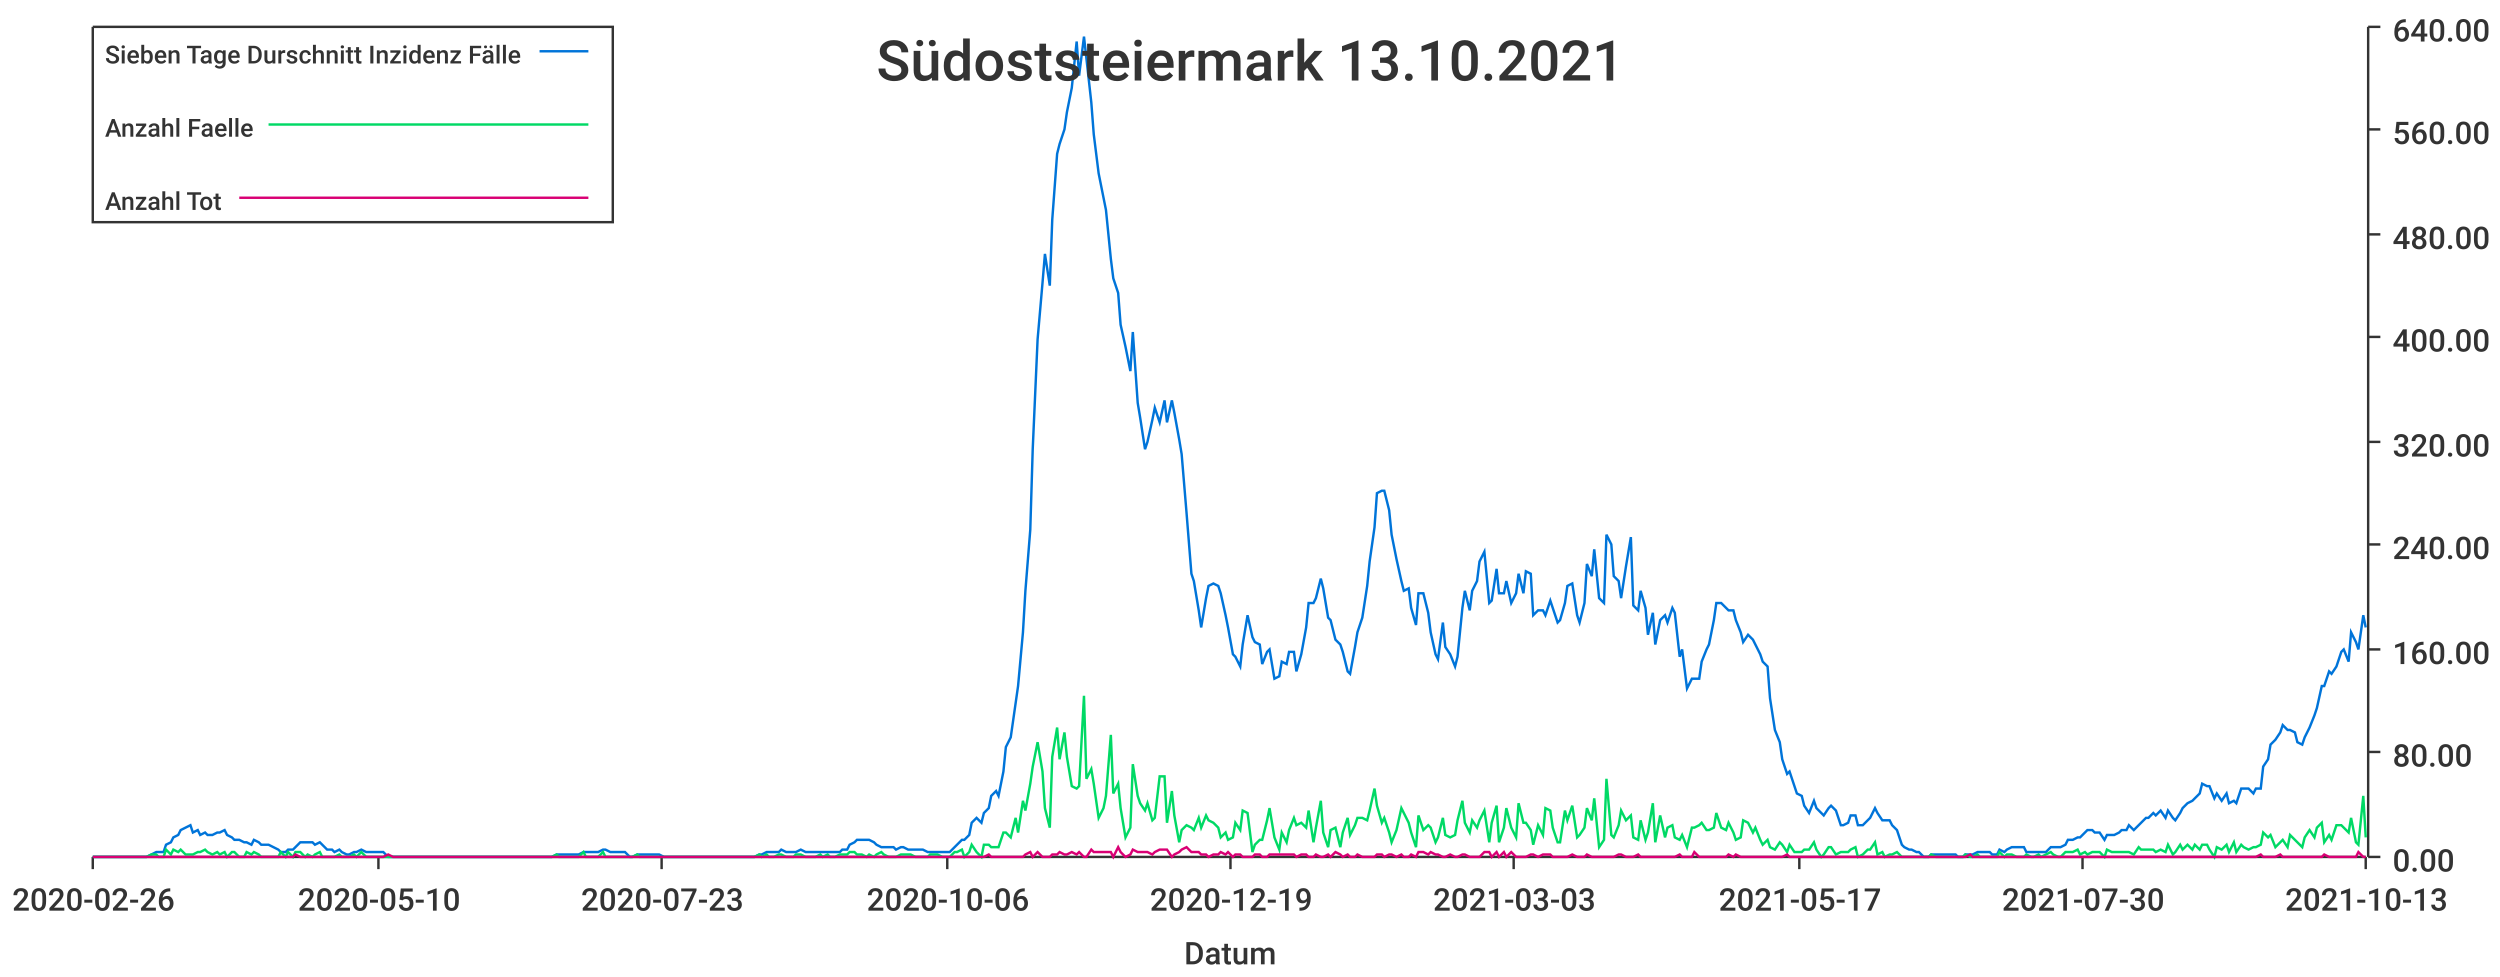
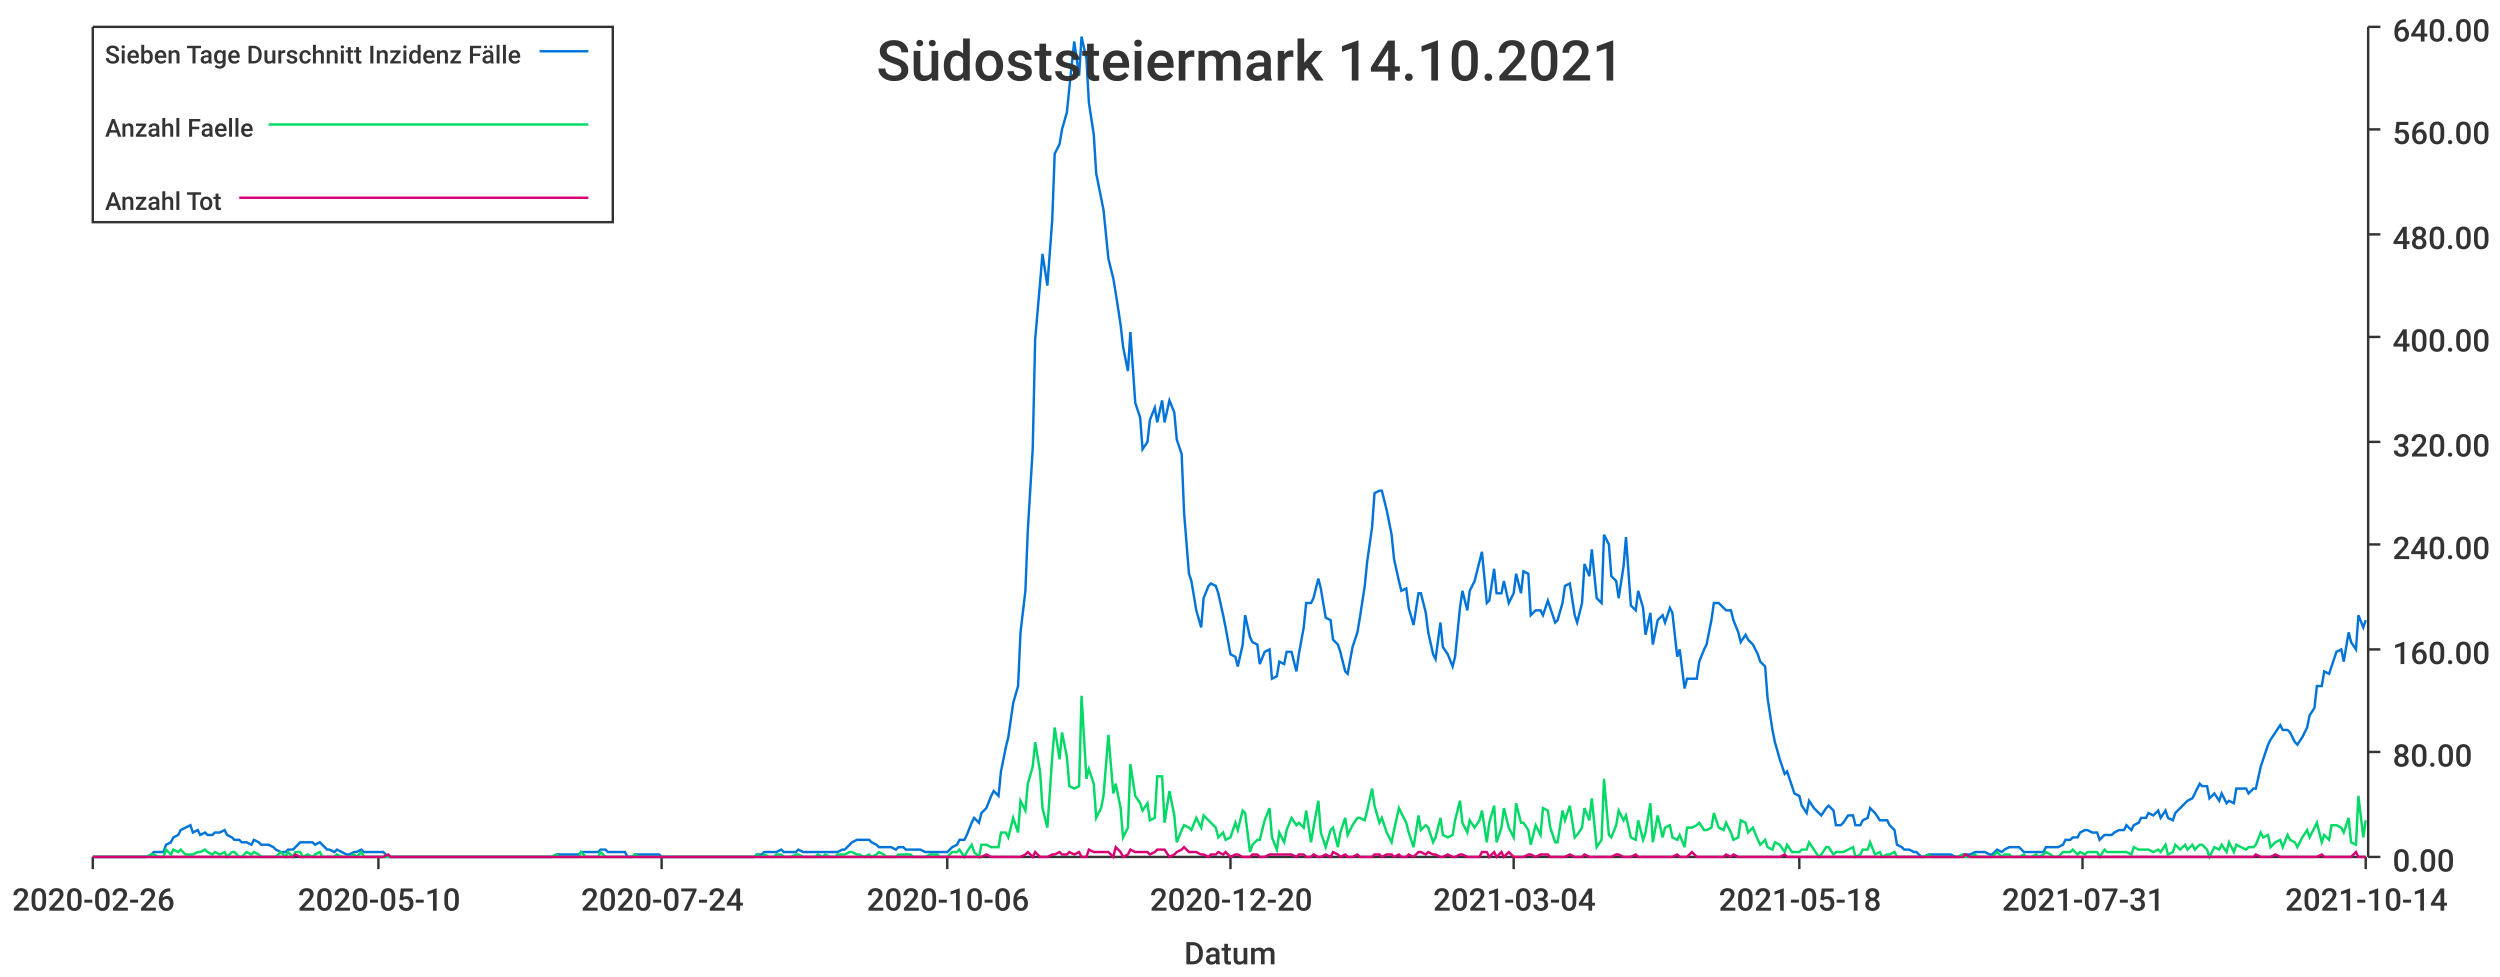
<svg xmlns="http://www.w3.org/2000/svg" width="1024" height="400">\n<path d="M 0 0 L 1024 0 L 1024 400 L 0 400 L 0 0" style="stroke-width:0;stroke:rgba(255,255,255,1.0);fill:rgba(255,255,255,1.0)" />
  <path d="M 38 11 L 969 11 L 969 351 L 38 351 L 38 11" style="stroke-width:0;stroke:rgba(255,255,255,1.0);fill:rgba(255,255,255,1.0)" />
  <path d="M 38 351 L 969 351" style="stroke-width:1;stroke:rgba(51,51,51,1.0);fill:none" />
  <path d="M 38 351 L 38 356" style="stroke-width:1;stroke:rgba(51,51,51,1.0);fill:none" />
  <text x="5" y="373" style="stroke-width:0;stroke:none;fill:rgba(51,51,51,1.0);font-size:12.8px;font-family:'Roboto Medium',sans-serif">2020-02-26</text>
  <path d="M 155 351 L 155 356" style="stroke-width:1;stroke:rgba(51,51,51,1.0);fill:none" />
  <text x="122" y="373" style="stroke-width:0;stroke:none;fill:rgba(51,51,51,1.0);font-size:12.8px;font-family:'Roboto Medium',sans-serif">2020-05-10</text>
  <path d="M 271 351 L 271 356" style="stroke-width:1;stroke:rgba(51,51,51,1.0);fill:none" />
-   <text x="238" y="373" style="stroke-width:0;stroke:none;fill:rgba(51,51,51,1.0);font-size:12.8px;font-family:'Roboto Medium',sans-serif">2020-07-23</text>
+   <text x="238" y="373" style="stroke-width:0;stroke:none;fill:rgba(51,51,51,1.0);font-size:12.8px;font-family:'Roboto Medium',sans-serif">2020-07-24</text>
  <path d="M 388 351 L 388 356" style="stroke-width:1;stroke:rgba(51,51,51,1.0);fill:none" />
  <text x="355" y="373" style="stroke-width:0;stroke:none;fill:rgba(51,51,51,1.0);font-size:12.8px;font-family:'Roboto Medium',sans-serif">2020-10-06</text>
  <path d="M 504 351 L 504 356" style="stroke-width:1;stroke:rgba(51,51,51,1.0);fill:none" />
-   <text x="471" y="373" style="stroke-width:0;stroke:none;fill:rgba(51,51,51,1.0);font-size:12.8px;font-family:'Roboto Medium',sans-serif">2020-12-19</text>
+   <text x="471" y="373" style="stroke-width:0;stroke:none;fill:rgba(51,51,51,1.0);font-size:12.8px;font-family:'Roboto Medium',sans-serif">2020-12-20</text>
  <path d="M 620 351 L 620 356" style="stroke-width:1;stroke:rgba(51,51,51,1.0);fill:none" />
-   <text x="587" y="373" style="stroke-width:0;stroke:none;fill:rgba(51,51,51,1.0);font-size:12.8px;font-family:'Roboto Medium',sans-serif">2021-03-03</text>
+   <text x="587" y="373" style="stroke-width:0;stroke:none;fill:rgba(51,51,51,1.0);font-size:12.8px;font-family:'Roboto Medium',sans-serif">2021-03-04</text>
  <path d="M 737 351 L 737 356" style="stroke-width:1;stroke:rgba(51,51,51,1.0);fill:none" />
-   <text x="704" y="373" style="stroke-width:0;stroke:none;fill:rgba(51,51,51,1.0);font-size:12.8px;font-family:'Roboto Medium',sans-serif">2021-05-17</text>
+   <text x="704" y="373" style="stroke-width:0;stroke:none;fill:rgba(51,51,51,1.0);font-size:12.8px;font-family:'Roboto Medium',sans-serif">2021-05-18</text>
  <path d="M 853 351 L 853 356" style="stroke-width:1;stroke:rgba(51,51,51,1.0);fill:none" />
-   <text x="820" y="373" style="stroke-width:0;stroke:none;fill:rgba(51,51,51,1.0);font-size:12.8px;font-family:'Roboto Medium',sans-serif">2021-07-30</text>
+   <text x="820" y="373" style="stroke-width:0;stroke:none;fill:rgba(51,51,51,1.0);font-size:12.8px;font-family:'Roboto Medium',sans-serif">2021-07-31</text>
  <path d="M 969 351 L 969 356" style="stroke-width:1;stroke:rgba(51,51,51,1.0);fill:none" />
-   <text x="936" y="373" style="stroke-width:0;stroke:none;fill:rgba(51,51,51,1.0);font-size:12.8px;font-family:'Roboto Medium',sans-serif">2021-10-13</text>
+   <text x="936" y="373" style="stroke-width:0;stroke:none;fill:rgba(51,51,51,1.0);font-size:12.8px;font-family:'Roboto Medium',sans-serif">2021-10-14</text>
  <text x="485" y="395" style="stroke-width:0;stroke:none;fill:rgba(51,51,51,1.0);font-size:12.8px;font-family:'Roboto Medium',sans-serif">Datum</text>
  <path d="M 970 351 L 970 11" style="stroke-width:1;stroke:rgba(51,51,51,1.0);fill:none" />
  <path d="M 970 351 L 975 351" style="stroke-width:1;stroke:rgba(51,51,51,1.0);fill:none" />
  <text x="980" y="357" style="stroke-width:0;stroke:none;fill:rgba(51,51,51,1.0);font-size:12.8px;font-family:'Roboto Medium',sans-serif">0.00</text>
  <path d="M 970 308 L 975 308" style="stroke-width:1;stroke:rgba(51,51,51,1.0);fill:none" />
  <text x="980" y="314" style="stroke-width:0;stroke:none;fill:rgba(51,51,51,1.0);font-size:12.8px;font-family:'Roboto Medium',sans-serif">80.00</text>
  <path d="M 970 266 L 975 266" style="stroke-width:1;stroke:rgba(51,51,51,1.0);fill:none" />
  <text x="980" y="272" style="stroke-width:0;stroke:none;fill:rgba(51,51,51,1.0);font-size:12.8px;font-family:'Roboto Medium',sans-serif">160.00</text>
  <path d="M 970 223 L 975 223" style="stroke-width:1;stroke:rgba(51,51,51,1.0);fill:none" />
  <text x="980" y="229" style="stroke-width:0;stroke:none;fill:rgba(51,51,51,1.0);font-size:12.8px;font-family:'Roboto Medium',sans-serif">240.00</text>
  <path d="M 970 181 L 975 181" style="stroke-width:1;stroke:rgba(51,51,51,1.0);fill:none" />
  <text x="980" y="187" style="stroke-width:0;stroke:none;fill:rgba(51,51,51,1.0);font-size:12.8px;font-family:'Roboto Medium',sans-serif">320.00</text>
  <path d="M 970 138 L 975 138" style="stroke-width:1;stroke:rgba(51,51,51,1.0);fill:none" />
  <text x="980" y="144" style="stroke-width:0;stroke:none;fill:rgba(51,51,51,1.0);font-size:12.8px;font-family:'Roboto Medium',sans-serif">400.00</text>
  <path d="M 970 96 L 975 96" style="stroke-width:1;stroke:rgba(51,51,51,1.0);fill:none" />
  <text x="980" y="102" style="stroke-width:0;stroke:none;fill:rgba(51,51,51,1.0);font-size:12.8px;font-family:'Roboto Medium',sans-serif">480.00</text>
  <path d="M 970 53 L 975 53" style="stroke-width:1;stroke:rgba(51,51,51,1.0);fill:none" />
  <text x="980" y="59" style="stroke-width:0;stroke:none;fill:rgba(51,51,51,1.0);font-size:12.8px;font-family:'Roboto Medium',sans-serif">560.00</text>
  <path d="M 970 11 L 975 11" style="stroke-width:1;stroke:rgba(51,51,51,1.0);fill:none" />
  <text x="980" y="17" style="stroke-width:0;stroke:none;fill:rgba(51,51,51,1.0);font-size:12.8px;font-family:'Roboto Medium',sans-serif">640.00</text>
-   <path d="M 38 351 L 40 351 L 42 351 L 43 351 L 45 351 L 46 351 L 48 351 L 49 351 L 51 351 L 53 351 L 54 351 L 56 351 L 57 351 L 59 351 L 60 351 L 62 350 L 64 349 L 65 349 L 67 349 L 68 346 L 70 345 L 71 343 L 73 342 L 74 340 L 76 339 L 78 338 L 79 341 L 81 340 L 82 342 L 84 341 L 85 342 L 87 342 L 89 341 L 90 341 L 92 340 L 93 342 L 95 343 L 96 344 L 98 344 L 100 345 L 101 345 L 103 346 L 104 344 L 106 345 L 107 346 L 109 346 L 110 346 L 112 347 L 114 348 L 115 349 L 117 349 L 118 348 L 120 348 L 121 347 L 123 345 L 125 345 L 126 345 L 128 345 L 129 346 L 131 345 L 132 346 L 134 348 L 136 348 L 137 349 L 139 348 L 140 349 L 142 350 L 143 350 L 145 349 L 146 349 L 148 348 L 150 349 L 151 349 L 153 349 L 154 349 L 156 349 L 157 349 L 159 351 L 161 351 L 162 351 L 164 351 L 165 351 L 167 351 L 168 351 L 170 351 L 171 351 L 173 351 L 175 351 L 176 351 L 178 351 L 179 351 L 181 351 L 182 351 L 184 351 L 186 351 L 187 351 L 189 351 L 190 351 L 192 351 L 193 351 L 195 351 L 197 351 L 198 351 L 200 351 L 201 351 L 203 351 L 204 351 L 206 351 L 207 351 L 209 351 L 211 351 L 212 351 L 214 351 L 215 351 L 217 351 L 218 351 L 220 351 L 222 351 L 223 351 L 225 351 L 226 351 L 228 350 L 229 350 L 231 350 L 233 350 L 234 350 L 236 350 L 237 350 L 239 349 L 240 349 L 242 349 L 243 349 L 245 349 L 247 348 L 248 348 L 250 349 L 251 349 L 253 349 L 254 349 L 256 349 L 258 351 L 259 351 L 261 350 L 262 350 L 264 350 L 265 350 L 267 350 L 269 350 L 270 350 L 272 351 L 273 351 L 275 351 L 276 351 L 278 351 L 279 351 L 281 351 L 283 351 L 284 351 L 286 351 L 287 351 L 289 351 L 290 351 L 292 351 L 294 351 L 295 351 L 297 351 L 298 351 L 300 351 L 301 351 L 303 351 L 304 351 L 306 351 L 308 351 L 309 351 L 311 350 L 312 350 L 314 349 L 315 349 L 317 349 L 319 349 L 320 348 L 322 349 L 323 349 L 325 349 L 326 349 L 328 348 L 330 349 L 331 349 L 333 349 L 334 349 L 336 349 L 337 349 L 339 349 L 340 349 L 342 349 L 344 349 L 345 348 L 347 348 L 348 346 L 350 345 L 351 344 L 353 344 L 355 344 L 356 344 L 358 345 L 359 346 L 361 347 L 362 347 L 364 347 L 366 347 L 367 348 L 369 347 L 370 347 L 372 348 L 373 348 L 375 348 L 376 348 L 378 348 L 380 349 L 381 349 L 383 349 L 384 349 L 386 349 L 387 349 L 389 349 L 391 347 L 392 346 L 394 344 L 395 344 L 397 342 L 398 337 L 400 335 L 402 337 L 403 333 L 405 331 L 406 326 L 408 324 L 409 326 L 411 316 L 412 306 L 414 302 L 416 288 L 417 281 L 419 259 L 420 242 L 422 217 L 423 184 L 425 139 L 427 116 L 428 104 L 430 117 L 431 90 L 433 63 L 434 59 L 436 53 L 437 46 L 439 36 L 441 17 L 442 31 L 444 15 L 445 24 L 447 42 L 448 55 L 450 71 L 452 81 L 453 86 L 455 106 L 456 114 L 458 120 L 459 133 L 461 142 L 463 152 L 464 136 L 466 165 L 467 171 L 469 184 L 470 181 L 472 172 L 473 167 L 475 173 L 477 164 L 478 173 L 480 164 L 481 169 L 483 180 L 484 186 L 486 210 L 488 235 L 489 238 L 491 250 L 492 257 L 494 245 L 495 240 L 497 239 L 499 240 L 500 243 L 502 252 L 503 257 L 505 268 L 506 269 L 508 273 L 509 264 L 511 252 L 513 261 L 514 263 L 516 264 L 517 272 L 519 267 L 520 266 L 522 278 L 524 277 L 525 271 L 527 272 L 528 267 L 530 267 L 531 275 L 533 268 L 535 257 L 536 247 L 538 247 L 539 245 L 541 237 L 542 241 L 544 253 L 545 254 L 547 262 L 549 264 L 550 267 L 552 275 L 553 276 L 555 265 L 556 259 L 558 253 L 560 240 L 561 230 L 563 216 L 564 202 L 566 201 L 567 201 L 569 209 L 570 219 L 572 229 L 574 238 L 575 242 L 577 241 L 578 249 L 580 256 L 581 243 L 583 243 L 585 251 L 586 259 L 588 268 L 589 270 L 591 255 L 592 265 L 594 268 L 596 273 L 597 269 L 599 249 L 600 242 L 602 250 L 603 242 L 605 238 L 606 230 L 608 226 L 610 247 L 611 246 L 613 233 L 614 243 L 616 243 L 617 238 L 619 247 L 621 243 L 622 235 L 624 243 L 625 234 L 627 235 L 628 252 L 630 250 L 632 250 L 633 252 L 635 246 L 636 249 L 638 255 L 639 254 L 641 247 L 642 240 L 644 239 L 646 252 L 647 255 L 649 247 L 650 231 L 652 236 L 653 225 L 655 245 L 657 247 L 658 219 L 660 223 L 661 236 L 663 238 L 664 245 L 666 232 L 668 220 L 669 248 L 671 250 L 672 242 L 674 249 L 675 260 L 677 251 L 678 264 L 680 254 L 682 252 L 683 255 L 685 249 L 686 251 L 688 269 L 689 266 L 691 282 L 693 278 L 694 278 L 696 278 L 697 271 L 699 266 L 700 264 L 702 254 L 703 247 L 705 247 L 707 249 L 708 250 L 710 250 L 711 254 L 713 259 L 714 263 L 716 260 L 718 262 L 719 264 L 721 268 L 722 271 L 724 273 L 725 286 L 727 299 L 729 304 L 730 311 L 732 317 L 733 316 L 735 322 L 736 325 L 738 326 L 739 330 L 741 333 L 743 328 L 744 331 L 746 333 L 747 334 L 749 331 L 750 330 L 752 332 L 754 338 L 755 338 L 757 337 L 758 334 L 760 334 L 761 338 L 763 338 L 765 336 L 766 335 L 768 331 L 769 333 L 771 336 L 772 336 L 774 336 L 775 338 L 777 340 L 779 346 L 780 347 L 782 348 L 783 348 L 785 349 L 786 349 L 788 351 L 790 351 L 791 350 L 793 350 L 794 350 L 796 350 L 797 350 L 799 350 L 801 350 L 802 351 L 804 351 L 805 350 L 807 350 L 808 350 L 810 349 L 811 349 L 813 349 L 815 349 L 816 350 L 818 350 L 819 348 L 821 349 L 822 348 L 824 347 L 826 347 L 827 347 L 829 347 L 830 349 L 832 349 L 833 349 L 835 349 L 836 349 L 838 349 L 840 347 L 841 347 L 843 347 L 844 347 L 846 346 L 847 344 L 849 344 L 851 343 L 852 343 L 854 341 L 855 340 L 857 340 L 858 341 L 860 341 L 862 344 L 863 342 L 865 342 L 866 342 L 868 341 L 869 340 L 871 340 L 872 338 L 874 340 L 876 338 L 877 337 L 879 335 L 880 335 L 882 333 L 883 334 L 885 332 L 887 335 L 888 332 L 890 335 L 891 336 L 893 333 L 894 331 L 896 329 L 898 328 L 899 327 L 901 325 L 902 321 L 904 322 L 905 322 L 907 327 L 908 325 L 910 328 L 912 325 L 913 329 L 915 328 L 916 329 L 918 323 L 919 323 L 921 323 L 923 325 L 924 323 L 926 323 L 927 314 L 929 311 L 930 305 L 932 303 L 934 300 L 935 297 L 937 299 L 938 299 L 940 300 L 941 304 L 943 305 L 944 302 L 946 298 L 948 293 L 949 290 L 951 281 L 952 281 L 954 275 L 955 276 L 957 273 L 959 267 L 960 266 L 962 271 L 963 259 L 965 263 L 966 266 L 968 252 L 969 257" style="stroke-width:1;stroke:rgba(0,116,217,1.0);fill:none" />
-   <path d="M 38 351 L 40 351 L 42 351 L 43 351 L 45 351 L 46 351 L 48 351 L 49 351 L 51 351 L 53 351 L 54 351 L 56 351 L 57 351 L 59 351 L 60 351 L 62 350 L 64 350 L 65 351 L 67 351 L 68 348 L 70 350 L 71 348 L 73 349 L 74 348 L 76 350 L 78 350 L 79 350 L 81 349 L 82 349 L 84 348 L 85 349 L 87 350 L 89 349 L 90 350 L 92 349 L 93 351 L 95 349 L 96 349 L 98 351 L 100 351 L 101 349 L 103 350 L 104 349 L 106 350 L 107 351 L 109 351 L 110 351 L 112 351 L 114 351 L 115 349 L 117 351 L 118 349 L 120 351 L 121 349 L 123 349 L 125 351 L 126 350 L 128 351 L 129 350 L 131 349 L 132 351 L 134 351 L 136 351 L 137 351 L 139 350 L 140 351 L 142 351 L 143 351 L 145 350 L 146 351 L 148 349 L 150 351 L 151 351 L 153 351 L 154 351 L 156 351 L 157 351 L 159 351 L 161 351 L 162 351 L 164 351 L 165 351 L 167 351 L 168 351 L 170 351 L 171 351 L 173 351 L 175 351 L 176 351 L 178 351 L 179 351 L 181 351 L 182 351 L 184 351 L 186 351 L 187 351 L 189 351 L 190 351 L 192 351 L 193 351 L 195 351 L 197 351 L 198 351 L 200 351 L 201 351 L 203 351 L 204 351 L 206 351 L 207 351 L 209 351 L 211 351 L 212 351 L 214 351 L 215 351 L 217 351 L 218 351 L 220 351 L 222 351 L 223 351 L 225 351 L 226 351 L 228 350 L 229 351 L 231 351 L 233 351 L 234 351 L 236 351 L 237 351 L 239 349 L 240 351 L 242 351 L 243 351 L 245 351 L 247 349 L 248 351 L 250 351 L 251 351 L 253 351 L 254 351 L 256 351 L 258 351 L 259 351 L 261 350 L 262 351 L 264 351 L 265 351 L 267 351 L 269 351 L 270 351 L 272 351 L 273 351 L 275 351 L 276 351 L 278 351 L 279 351 L 281 351 L 283 351 L 284 351 L 286 351 L 287 351 L 289 351 L 290 351 L 292 351 L 294 351 L 295 351 L 297 351 L 298 351 L 300 351 L 301 351 L 303 351 L 304 351 L 306 351 L 308 351 L 309 351 L 311 350 L 312 351 L 314 350 L 315 351 L 317 351 L 319 350 L 320 350 L 322 351 L 323 351 L 325 351 L 326 350 L 328 350 L 330 351 L 331 351 L 333 351 L 334 351 L 336 350 L 337 351 L 339 350 L 340 351 L 342 351 L 344 350 L 345 350 L 347 350 L 348 349 L 350 349 L 351 350 L 353 350 L 355 351 L 356 350 L 358 351 L 359 350 L 361 349 L 362 350 L 364 351 L 366 351 L 367 351 L 369 350 L 370 350 L 372 350 L 373 350 L 375 351 L 376 351 L 378 351 L 380 351 L 381 350 L 383 350 L 384 350 L 386 351 L 387 351 L 389 351 L 391 349 L 392 349 L 394 348 L 395 351 L 397 349 L 398 346 L 400 349 L 402 351 L 403 346 L 405 346 L 406 347 L 408 347 L 409 347 L 411 341 L 412 341 L 414 343 L 416 335 L 417 341 L 419 328 L 420 332 L 422 321 L 423 314 L 425 304 L 427 316 L 428 331 L 430 339 L 431 310 L 433 298 L 434 311 L 436 300 L 437 310 L 439 322 L 441 323 L 442 322 L 444 285 L 445 319 L 447 315 L 448 321 L 450 335 L 452 331 L 453 326 L 455 301 L 456 325 L 458 321 L 459 331 L 461 343 L 463 339 L 464 313 L 466 326 L 467 329 L 469 332 L 470 329 L 472 336 L 473 335 L 475 318 L 477 318 L 478 337 L 480 324 L 481 334 L 483 345 L 484 340 L 486 338 L 488 339 L 489 340 L 491 335 L 492 339 L 494 334 L 495 336 L 497 337 L 499 339 L 500 343 L 502 341 L 503 344 L 505 343 L 506 337 L 508 340 L 509 332 L 511 333 L 513 349 L 514 346 L 516 344 L 517 344 L 519 336 L 520 331 L 522 343 L 524 348 L 525 341 L 527 345 L 528 340 L 530 335 L 531 338 L 533 337 L 535 339 L 536 332 L 538 345 L 539 339 L 541 328 L 542 341 L 544 347 L 545 340 L 547 339 L 549 347 L 550 341 L 552 335 L 553 342 L 555 338 L 556 335 L 558 335 L 560 336 L 561 332 L 563 323 L 564 330 L 566 337 L 567 335 L 569 341 L 570 345 L 572 340 L 574 331 L 575 333 L 577 337 L 578 341 L 580 347 L 581 334 L 583 340 L 585 338 L 586 339 L 588 345 L 589 343 L 591 335 L 592 342 L 594 343 L 596 342 L 597 336 L 599 328 L 600 337 L 602 341 L 603 336 L 605 339 L 606 336 L 608 332 L 610 345 L 611 337 L 613 330 L 614 345 L 616 339 L 617 331 L 619 339 L 621 343 L 622 329 L 624 337 L 625 337 L 627 340 L 628 346 L 630 338 L 632 342 L 633 331 L 635 332 L 636 339 L 638 345 L 639 345 L 641 332 L 642 336 L 644 330 L 646 343 L 647 342 L 649 339 L 650 331 L 652 336 L 653 327 L 655 347 L 657 344 L 658 319 L 660 342 L 661 343 L 663 338 L 664 332 L 666 336 L 668 334 L 669 343 L 671 344 L 672 336 L 674 344 L 675 341 L 677 329 L 678 345 L 680 334 L 682 343 L 683 339 L 685 338 L 686 343 L 688 344 L 689 342 L 691 347 L 693 339 L 694 339 L 696 338 L 697 337 L 699 340 L 700 340 L 702 339 L 703 333 L 705 339 L 707 340 L 708 337 L 710 341 L 711 344 L 713 343 L 714 336 L 716 337 L 718 341 L 719 339 L 721 344 L 722 346 L 724 344 L 725 347 L 727 348 L 729 345 L 730 346 L 732 349 L 733 346 L 735 349 L 736 349 L 738 349 L 739 348 L 741 348 L 743 345 L 744 348 L 746 351 L 747 350 L 749 347 L 750 347 L 752 350 L 754 349 L 755 349 L 757 349 L 758 348 L 760 347 L 761 351 L 763 350 L 765 348 L 766 348 L 768 345 L 769 350 L 771 349 L 772 351 L 774 350 L 775 350 L 777 349 L 779 351 L 780 351 L 782 351 L 783 351 L 785 351 L 786 351 L 788 351 L 790 351 L 791 350 L 793 351 L 794 351 L 796 351 L 797 351 L 799 351 L 801 351 L 802 351 L 804 351 L 805 350 L 807 351 L 808 351 L 810 350 L 811 351 L 813 351 L 815 351 L 816 351 L 818 351 L 819 349 L 821 351 L 822 350 L 824 350 L 826 351 L 827 351 L 829 351 L 830 350 L 832 351 L 833 351 L 835 350 L 836 351 L 838 350 L 840 349 L 841 350 L 843 351 L 844 351 L 846 349 L 847 349 L 849 349 L 851 348 L 852 350 L 854 349 L 855 350 L 857 349 L 858 349 L 860 349 L 862 351 L 863 348 L 865 349 L 866 349 L 868 349 L 869 349 L 871 349 L 872 349 L 874 350 L 876 347 L 877 348 L 879 348 L 880 348 L 882 348 L 883 349 L 885 348 L 887 349 L 888 346 L 890 350 L 891 349 L 893 346 L 894 348 L 896 346 L 898 348 L 899 346 L 901 348 L 902 346 L 904 346 L 905 348 L 907 351 L 908 347 L 910 348 L 912 346 L 913 349 L 915 345 L 916 349 L 918 346 L 919 347 L 921 348 L 923 347 L 924 347 L 926 346 L 927 341 L 929 343 L 930 342 L 932 347 L 934 345 L 935 344 L 937 347 L 938 342 L 940 344 L 941 345 L 943 347 L 944 343 L 946 340 L 948 343 L 949 339 L 951 337 L 952 345 L 954 342 L 955 344 L 957 338 L 959 338 L 960 339 L 962 341 L 963 335 L 965 345 L 966 346 L 968 326 L 969 343" style="stroke-width:1;stroke:rgba(0,217,101,1.0);fill:none" />
-   <path d="M 38 351 L 40 351 L 42 351 L 43 351 L 45 351 L 46 351 L 48 351 L 49 351 L 51 351 L 53 351 L 54 351 L 56 351 L 57 351 L 59 351 L 60 351 L 62 351 L 64 351 L 65 351 L 67 351 L 68 351 L 70 351 L 71 351 L 73 351 L 74 351 L 76 351 L 78 351 L 79 351 L 81 351 L 82 351 L 84 351 L 85 351 L 87 351 L 89 351 L 90 351 L 92 351 L 93 351 L 95 351 L 96 351 L 98 351 L 100 351 L 101 351 L 103 351 L 104 351 L 106 351 L 107 351 L 109 351 L 110 351 L 112 351 L 114 351 L 115 351 L 117 351 L 118 351 L 120 351 L 121 350 L 123 351 L 125 351 L 126 351 L 128 351 L 129 351 L 131 351 L 132 351 L 134 351 L 136 351 L 137 351 L 139 351 L 140 351 L 142 351 L 143 351 L 145 351 L 146 351 L 148 351 L 150 351 L 151 351 L 153 351 L 154 351 L 156 351 L 157 351 L 159 350 L 161 351 L 162 351 L 164 351 L 165 351 L 167 351 L 168 351 L 170 351 L 171 351 L 173 351 L 175 351 L 176 351 L 178 351 L 179 351 L 181 351 L 182 351 L 184 351 L 186 351 L 187 351 L 189 351 L 190 351 L 192 351 L 193 351 L 195 351 L 197 351 L 198 351 L 200 351 L 201 351 L 203 351 L 204 351 L 206 351 L 207 351 L 209 351 L 211 351 L 212 351 L 214 351 L 215 351 L 217 351 L 218 351 L 220 351 L 222 351 L 223 351 L 225 351 L 226 351 L 228 351 L 229 351 L 231 351 L 233 351 L 234 351 L 236 351 L 237 351 L 239 351 L 240 351 L 242 351 L 243 351 L 245 351 L 247 351 L 248 351 L 250 351 L 251 351 L 253 351 L 254 351 L 256 351 L 258 351 L 259 351 L 261 351 L 262 351 L 264 351 L 265 351 L 267 351 L 269 351 L 270 351 L 272 351 L 273 351 L 275 351 L 276 351 L 278 351 L 279 351 L 281 351 L 283 351 L 284 351 L 286 351 L 287 351 L 289 351 L 290 351 L 292 351 L 294 351 L 295 351 L 297 351 L 298 351 L 300 351 L 301 351 L 303 351 L 304 351 L 306 351 L 308 351 L 309 351 L 311 351 L 312 351 L 314 351 L 315 351 L 317 351 L 319 351 L 320 351 L 322 351 L 323 351 L 325 351 L 326 351 L 328 351 L 330 351 L 331 351 L 333 351 L 334 351 L 336 351 L 337 351 L 339 351 L 340 351 L 342 351 L 344 351 L 345 351 L 347 351 L 348 351 L 350 351 L 351 351 L 353 351 L 355 351 L 356 351 L 358 351 L 359 351 L 361 351 L 362 351 L 364 351 L 366 351 L 367 351 L 369 351 L 370 351 L 372 351 L 373 351 L 375 351 L 376 351 L 378 351 L 380 351 L 381 351 L 383 351 L 384 351 L 386 351 L 387 351 L 389 351 L 391 351 L 392 351 L 394 351 L 395 351 L 397 351 L 398 351 L 400 351 L 402 351 L 403 351 L 405 350 L 406 351 L 408 351 L 409 351 L 411 351 L 412 351 L 414 351 L 416 351 L 417 351 L 419 351 L 420 350 L 422 349 L 423 351 L 425 349 L 427 351 L 428 351 L 430 351 L 431 350 L 433 350 L 434 349 L 436 350 L 437 350 L 439 349 L 441 350 L 442 349 L 444 351 L 445 351 L 447 348 L 448 349 L 450 349 L 452 349 L 453 349 L 455 349 L 456 351 L 458 347 L 459 349 L 461 351 L 463 350 L 464 348 L 466 349 L 467 349 L 469 349 L 470 349 L 472 350 L 473 349 L 475 348 L 477 348 L 478 348 L 480 351 L 481 350 L 483 349 L 484 348 L 486 347 L 488 349 L 489 349 L 491 349 L 492 350 L 494 350 L 495 351 L 497 350 L 499 350 L 500 349 L 502 350 L 503 349 L 505 351 L 506 350 L 508 350 L 509 351 L 511 351 L 513 351 L 514 350 L 516 350 L 517 351 L 519 351 L 520 350 L 522 350 L 524 350 L 525 350 L 527 350 L 528 350 L 530 350 L 531 351 L 533 350 L 535 350 L 536 351 L 538 351 L 539 350 L 541 351 L 542 351 L 544 350 L 545 351 L 547 349 L 549 350 L 550 351 L 552 350 L 553 351 L 555 351 L 556 350 L 558 351 L 560 351 L 561 351 L 563 351 L 564 350 L 566 350 L 567 351 L 569 350 L 570 350 L 572 351 L 574 350 L 575 351 L 577 351 L 578 350 L 580 351 L 581 349 L 583 349 L 585 350 L 586 349 L 588 350 L 589 350 L 591 351 L 592 351 L 594 350 L 596 351 L 597 351 L 599 350 L 600 350 L 602 351 L 603 351 L 605 351 L 606 351 L 608 349 L 610 349 L 611 351 L 613 349 L 614 351 L 616 349 L 617 351 L 619 349 L 621 351 L 622 351 L 624 351 L 625 351 L 627 350 L 628 350 L 630 351 L 632 350 L 633 350 L 635 350 L 636 351 L 638 351 L 639 351 L 641 351 L 642 351 L 644 350 L 646 351 L 647 351 L 649 351 L 650 350 L 652 351 L 653 351 L 655 351 L 657 351 L 658 351 L 660 351 L 661 351 L 663 350 L 664 350 L 666 351 L 668 351 L 669 351 L 671 350 L 672 351 L 674 351 L 675 351 L 677 351 L 678 351 L 680 351 L 682 351 L 683 351 L 685 351 L 686 351 L 688 350 L 689 351 L 691 351 L 693 351 L 694 349 L 696 351 L 697 351 L 699 351 L 700 351 L 702 351 L 703 351 L 705 351 L 707 351 L 708 350 L 710 351 L 711 350 L 713 351 L 714 351 L 716 351 L 718 351 L 719 351 L 721 351 L 722 351 L 724 351 L 725 351 L 727 351 L 729 351 L 730 351 L 732 350 L 733 351 L 735 351 L 736 351 L 738 351 L 739 351 L 741 351 L 743 351 L 744 351 L 746 351 L 747 351 L 749 351 L 750 351 L 752 351 L 754 351 L 755 351 L 757 351 L 758 351 L 760 351 L 761 351 L 763 351 L 765 351 L 766 351 L 768 351 L 769 351 L 771 351 L 772 351 L 774 351 L 775 351 L 777 351 L 779 351 L 780 351 L 782 351 L 783 351 L 785 351 L 786 351 L 788 351 L 790 351 L 791 351 L 793 351 L 794 351 L 796 351 L 797 351 L 799 351 L 801 351 L 802 351 L 804 351 L 805 351 L 807 350 L 808 351 L 810 351 L 811 351 L 813 351 L 815 351 L 816 351 L 818 351 L 819 351 L 821 351 L 822 351 L 824 351 L 826 351 L 827 351 L 829 351 L 830 351 L 832 351 L 833 351 L 835 351 L 836 351 L 838 351 L 840 351 L 841 351 L 843 351 L 844 351 L 846 351 L 847 351 L 849 351 L 851 351 L 852 351 L 854 351 L 855 351 L 857 351 L 858 351 L 860 351 L 862 351 L 863 351 L 865 351 L 866 351 L 868 351 L 869 351 L 871 351 L 872 351 L 874 351 L 876 351 L 877 351 L 879 351 L 880 351 L 882 351 L 883 351 L 885 351 L 887 351 L 888 351 L 890 351 L 891 351 L 893 351 L 894 351 L 896 351 L 898 351 L 899 351 L 901 351 L 902 351 L 904 351 L 905 351 L 907 351 L 908 351 L 910 351 L 912 351 L 913 351 L 915 351 L 916 351 L 918 351 L 919 351 L 921 351 L 923 351 L 924 351 L 926 350 L 927 351 L 929 351 L 930 351 L 932 351 L 934 350 L 935 351 L 937 351 L 938 351 L 940 351 L 941 351 L 943 351 L 944 351 L 946 351 L 948 351 L 949 351 L 951 351 L 952 350 L 954 351 L 955 351 L 957 351 L 959 351 L 960 351 L 962 351 L 963 351 L 965 351 L 966 349 L 968 351 L 969 351" style="stroke-width:1;stroke:rgba(217,0,116,1.0);fill:none" />
-   <text x="359" y="33" style="stroke-width:0;stroke:none;fill:rgba(51,51,51,1.0);font-size:23.0px;font-family:'Roboto Medium',sans-serif">Südoststeiermark 13.10.2021</text>
+   <path d="M 38 351 L 40 351 L 42 351 L 43 351 L 45 351 L 46 351 L 48 351 L 49 351 L 51 351 L 53 351 L 54 351 L 56 351 L 57 351 L 59 351 L 60 351 L 62 350 L 63 349 L 65 349 L 67 349 L 68 346 L 70 345 L 71 343 L 73 342 L 74 340 L 76 339 L 78 338 L 79 341 L 81 340 L 82 342 L 84 341 L 85 342 L 87 342 L 88 341 L 90 341 L 92 340 L 93 342 L 95 343 L 96 344 L 98 344 L 99 345 L 101 345 L 103 346 L 104 344 L 106 345 L 107 346 L 109 346 L 110 346 L 112 347 L 113 348 L 115 349 L 117 349 L 118 348 L 120 348 L 121 347 L 123 345 L 124 345 L 126 345 L 128 345 L 129 346 L 131 345 L 132 346 L 134 348 L 135 348 L 137 349 L 138 348 L 140 349 L 142 350 L 143 350 L 145 349 L 146 349 L 148 348 L 149 349 L 151 349 L 153 349 L 154 349 L 156 349 L 157 349 L 159 351 L 160 351 L 162 351 L 163 351 L 165 351 L 167 351 L 168 351 L 170 351 L 171 351 L 173 351 L 174 351 L 176 351 L 178 351 L 179 351 L 181 351 L 182 351 L 184 351 L 185 351 L 187 351 L 188 351 L 190 351 L 192 351 L 193 351 L 195 351 L 196 351 L 198 351 L 199 351 L 201 351 L 203 351 L 204 351 L 206 351 L 207 351 L 209 351 L 210 351 L 212 351 L 213 351 L 215 351 L 217 351 L 218 351 L 220 351 L 221 351 L 223 351 L 224 351 L 226 351 L 228 350 L 229 350 L 231 350 L 232 350 L 234 350 L 235 350 L 237 350 L 238 349 L 240 349 L 242 349 L 243 349 L 245 349 L 246 348 L 248 348 L 249 349 L 251 349 L 253 349 L 254 349 L 256 349 L 257 351 L 259 351 L 260 350 L 262 350 L 263 350 L 265 350 L 267 350 L 268 350 L 270 350 L 271 351 L 273 351 L 274 351 L 276 351 L 277 351 L 279 351 L 281 351 L 282 351 L 284 351 L 285 351 L 287 351 L 288 351 L 290 351 L 292 351 L 293 351 L 295 351 L 296 351 L 298 351 L 299 351 L 301 351 L 302 351 L 304 351 L 306 351 L 307 351 L 309 351 L 310 350 L 312 350 L 313 349 L 315 349 L 317 349 L 318 349 L 320 348 L 321 349 L 323 349 L 324 349 L 326 349 L 327 348 L 329 349 L 331 349 L 332 349 L 334 349 L 335 349 L 337 349 L 338 349 L 340 349 L 342 349 L 343 349 L 345 348 L 346 348 L 348 346 L 349 345 L 351 344 L 352 344 L 354 344 L 356 344 L 357 345 L 359 346 L 360 347 L 362 347 L 363 347 L 365 347 L 367 348 L 368 347 L 370 347 L 371 348 L 373 348 L 374 348 L 376 348 L 377 348 L 379 349 L 381 349 L 382 349 L 384 349 L 385 349 L 387 349 L 388 349 L 390 347 L 392 346 L 393 344 L 395 344 L 396 342 L 398 337 L 399 335 L 401 337 L 402 333 L 404 331 L 406 326 L 407 324 L 409 326 L 410 316 L 412 306 L 413 302 L 415 288 L 417 281 L 418 259 L 420 242 L 421 217 L 423 184 L 424 139 L 426 116 L 427 104 L 429 117 L 431 90 L 432 63 L 434 59 L 435 53 L 437 46 L 438 36 L 440 17 L 442 31 L 443 15 L 445 24 L 446 42 L 448 55 L 449 71 L 451 81 L 452 86 L 454 106 L 456 114 L 457 120 L 459 133 L 460 142 L 462 152 L 463 136 L 465 165 L 467 171 L 468 184 L 470 181 L 471 172 L 473 167 L 474 173 L 476 164 L 477 173 L 479 164 L 481 169 L 482 180 L 484 186 L 485 210 L 487 235 L 488 238 L 490 250 L 492 257 L 493 245 L 495 240 L 496 239 L 498 240 L 499 243 L 501 252 L 502 257 L 504 268 L 506 269 L 507 273 L 509 264 L 510 252 L 512 261 L 513 263 L 515 264 L 516 272 L 518 267 L 520 266 L 521 278 L 523 277 L 524 271 L 526 272 L 527 267 L 529 267 L 531 275 L 532 268 L 534 257 L 535 247 L 537 247 L 538 245 L 540 237 L 541 241 L 543 253 L 545 254 L 546 262 L 548 264 L 549 267 L 551 275 L 552 276 L 554 265 L 556 259 L 557 253 L 559 240 L 560 230 L 562 216 L 563 202 L 565 201 L 566 201 L 568 209 L 570 219 L 571 229 L 573 238 L 574 242 L 576 241 L 577 249 L 579 256 L 581 243 L 582 243 L 584 251 L 585 259 L 587 268 L 588 270 L 590 255 L 591 265 L 593 268 L 595 273 L 596 269 L 598 249 L 599 242 L 601 250 L 602 242 L 604 238 L 606 230 L 607 226 L 609 247 L 610 246 L 612 233 L 613 243 L 615 243 L 616 238 L 618 247 L 620 243 L 621 235 L 623 243 L 624 234 L 626 235 L 627 252 L 629 250 L 631 250 L 632 252 L 634 246 L 635 249 L 637 255 L 638 254 L 640 247 L 641 240 L 643 239 L 645 252 L 646 255 L 648 247 L 649 231 L 651 236 L 652 225 L 654 245 L 656 247 L 657 219 L 659 223 L 660 236 L 662 238 L 663 245 L 665 232 L 666 220 L 668 248 L 670 250 L 671 242 L 673 249 L 674 260 L 676 251 L 677 264 L 679 254 L 681 252 L 682 255 L 684 249 L 685 251 L 687 269 L 688 266 L 690 282 L 691 278 L 693 278 L 695 278 L 696 271 L 698 266 L 699 264 L 701 254 L 702 247 L 704 247 L 706 249 L 707 250 L 709 250 L 710 254 L 712 259 L 713 263 L 715 260 L 716 262 L 718 264 L 720 268 L 721 271 L 723 273 L 724 286 L 726 299 L 727 304 L 729 311 L 731 317 L 732 316 L 734 322 L 735 325 L 737 326 L 738 330 L 740 333 L 741 328 L 743 331 L 745 333 L 746 334 L 748 331 L 749 330 L 751 332 L 752 338 L 754 338 L 755 337 L 757 334 L 759 334 L 760 338 L 762 338 L 763 336 L 765 335 L 766 331 L 768 333 L 770 336 L 771 336 L 773 336 L 774 338 L 776 340 L 777 346 L 779 347 L 780 348 L 782 348 L 784 349 L 785 349 L 787 351 L 788 351 L 790 350 L 791 350 L 793 350 L 795 350 L 796 350 L 798 350 L 799 350 L 801 351 L 802 351 L 804 350 L 805 350 L 807 350 L 809 349 L 810 349 L 812 349 L 813 349 L 815 350 L 816 350 L 818 348 L 820 349 L 821 348 L 823 347 L 824 347 L 826 347 L 827 347 L 829 349 L 830 349 L 832 349 L 834 349 L 835 349 L 837 349 L 838 347 L 840 347 L 841 347 L 843 347 L 845 346 L 846 344 L 848 344 L 849 343 L 851 343 L 852 341 L 854 340 L 855 340 L 857 341 L 859 341 L 860 344 L 862 342 L 863 342 L 865 342 L 866 341 L 868 340 L 870 340 L 871 338 L 873 340 L 874 338 L 876 337 L 877 335 L 879 335 L 880 333 L 882 334 L 884 332 L 885 335 L 887 332 L 888 335 L 890 336 L 891 333 L 893 331 L 895 329 L 896 328 L 898 327 L 899 325 L 901 321 L 902 322 L 904 322 L 905 327 L 907 325 L 909 328 L 910 325 L 912 329 L 913 328 L 915 329 L 916 323 L 918 323 L 920 323 L 921 325 L 923 323 L 924 323 L 926 314 L 927 311 L 929 305 L 930 303 L 932 300 L 934 297 L 935 299 L 937 299 L 938 300 L 940 304 L 941 305 L 943 302 L 945 298 L 946 293 L 948 290 L 949 281 L 951 281 L 952 275 L 954 276 L 955 273 L 957 267 L 959 266 L 960 271 L 962 259 L 963 263 L 965 266 L 966 252 L 968 257 L 969 254" style="stroke-width:1;stroke:rgba(0,116,217,1.0);fill:none" />
+   <path d="M 38 351 L 40 351 L 42 351 L 43 351 L 45 351 L 46 351 L 48 351 L 49 351 L 51 351 L 53 351 L 54 351 L 56 351 L 57 351 L 59 351 L 60 351 L 62 350 L 63 350 L 65 351 L 67 351 L 68 348 L 70 350 L 71 348 L 73 349 L 74 348 L 76 350 L 78 350 L 79 350 L 81 349 L 82 349 L 84 348 L 85 349 L 87 350 L 88 349 L 90 350 L 92 349 L 93 351 L 95 349 L 96 349 L 98 351 L 99 351 L 101 349 L 103 350 L 104 349 L 106 350 L 107 351 L 109 351 L 110 351 L 112 351 L 113 351 L 115 349 L 117 351 L 118 349 L 120 351 L 121 349 L 123 349 L 124 351 L 126 350 L 128 351 L 129 350 L 131 349 L 132 351 L 134 351 L 135 351 L 137 351 L 138 350 L 140 351 L 142 351 L 143 351 L 145 350 L 146 351 L 148 349 L 149 351 L 151 351 L 153 351 L 154 351 L 156 351 L 157 351 L 159 351 L 160 351 L 162 351 L 163 351 L 165 351 L 167 351 L 168 351 L 170 351 L 171 351 L 173 351 L 174 351 L 176 351 L 178 351 L 179 351 L 181 351 L 182 351 L 184 351 L 185 351 L 187 351 L 188 351 L 190 351 L 192 351 L 193 351 L 195 351 L 196 351 L 198 351 L 199 351 L 201 351 L 203 351 L 204 351 L 206 351 L 207 351 L 209 351 L 210 351 L 212 351 L 213 351 L 215 351 L 217 351 L 218 351 L 220 351 L 221 351 L 223 351 L 224 351 L 226 351 L 228 350 L 229 351 L 231 351 L 232 351 L 234 351 L 235 351 L 237 351 L 238 349 L 240 351 L 242 351 L 243 351 L 245 351 L 246 349 L 248 351 L 249 351 L 251 351 L 253 351 L 254 351 L 256 351 L 257 351 L 259 351 L 260 350 L 262 351 L 263 351 L 265 351 L 267 351 L 268 351 L 270 351 L 271 351 L 273 351 L 274 351 L 276 351 L 277 351 L 279 351 L 281 351 L 282 351 L 284 351 L 285 351 L 287 351 L 288 351 L 290 351 L 292 351 L 293 351 L 295 351 L 296 351 L 298 351 L 299 351 L 301 351 L 302 351 L 304 351 L 306 351 L 307 351 L 309 351 L 310 350 L 312 351 L 313 350 L 315 351 L 317 351 L 318 350 L 320 350 L 321 351 L 323 351 L 324 351 L 326 350 L 327 350 L 329 351 L 331 351 L 332 351 L 334 351 L 335 350 L 337 351 L 338 350 L 340 351 L 342 351 L 343 350 L 345 350 L 346 350 L 348 349 L 349 349 L 351 350 L 352 350 L 354 351 L 356 350 L 357 351 L 359 350 L 360 349 L 362 350 L 363 351 L 365 351 L 367 351 L 368 350 L 370 350 L 371 350 L 373 350 L 374 351 L 376 351 L 377 351 L 379 351 L 381 350 L 382 350 L 384 350 L 385 351 L 387 351 L 388 351 L 390 349 L 392 349 L 393 348 L 395 351 L 396 349 L 398 346 L 399 349 L 401 351 L 402 346 L 404 346 L 406 347 L 407 347 L 409 347 L 410 341 L 412 341 L 413 343 L 415 335 L 417 341 L 418 328 L 420 332 L 421 321 L 423 314 L 424 304 L 426 316 L 427 331 L 429 339 L 431 310 L 432 298 L 434 311 L 435 300 L 437 310 L 438 322 L 440 323 L 442 322 L 443 285 L 445 319 L 446 315 L 448 321 L 449 335 L 451 331 L 452 326 L 454 301 L 456 325 L 457 321 L 459 331 L 460 343 L 462 339 L 463 313 L 465 326 L 467 329 L 468 332 L 470 329 L 471 336 L 473 335 L 474 318 L 476 318 L 477 337 L 479 324 L 481 334 L 482 345 L 484 340 L 485 338 L 487 339 L 488 340 L 490 335 L 492 339 L 493 334 L 495 336 L 496 337 L 498 339 L 499 343 L 501 341 L 502 344 L 504 343 L 506 337 L 507 340 L 509 332 L 510 333 L 512 349 L 513 346 L 515 344 L 516 344 L 518 336 L 520 331 L 521 343 L 523 348 L 524 341 L 526 345 L 527 340 L 529 335 L 531 338 L 532 337 L 534 339 L 535 332 L 537 345 L 538 339 L 540 328 L 541 341 L 543 347 L 545 340 L 546 339 L 548 347 L 549 341 L 551 335 L 552 342 L 554 338 L 556 335 L 557 335 L 559 336 L 560 332 L 562 323 L 563 330 L 565 337 L 566 335 L 568 341 L 570 345 L 571 340 L 573 331 L 574 333 L 576 337 L 577 341 L 579 347 L 581 334 L 582 340 L 584 338 L 585 339 L 587 345 L 588 343 L 590 335 L 591 342 L 593 343 L 595 342 L 596 336 L 598 328 L 599 337 L 601 341 L 602 336 L 604 339 L 606 336 L 607 332 L 609 345 L 610 337 L 612 330 L 613 345 L 615 339 L 616 331 L 618 339 L 620 343 L 621 329 L 623 337 L 624 337 L 626 340 L 627 346 L 629 338 L 631 342 L 632 331 L 634 332 L 635 339 L 637 345 L 638 345 L 640 332 L 641 336 L 643 330 L 645 343 L 646 342 L 648 339 L 649 331 L 651 336 L 652 327 L 654 347 L 656 344 L 657 319 L 659 342 L 660 343 L 662 338 L 663 332 L 665 336 L 666 334 L 668 343 L 670 344 L 671 336 L 673 344 L 674 341 L 676 329 L 677 345 L 679 334 L 681 343 L 682 339 L 684 338 L 685 343 L 687 344 L 688 342 L 690 347 L 691 339 L 693 339 L 695 338 L 696 337 L 698 340 L 699 340 L 701 339 L 702 333 L 704 339 L 706 340 L 707 337 L 709 341 L 710 344 L 712 343 L 713 336 L 715 337 L 716 341 L 718 339 L 720 344 L 721 346 L 723 344 L 724 347 L 726 348 L 727 345 L 729 346 L 731 349 L 732 346 L 734 349 L 735 349 L 737 349 L 738 348 L 740 348 L 741 345 L 743 348 L 745 351 L 746 350 L 748 347 L 749 347 L 751 350 L 752 349 L 754 349 L 755 349 L 757 348 L 759 347 L 760 351 L 762 350 L 763 348 L 765 348 L 766 345 L 768 350 L 770 349 L 771 351 L 773 350 L 774 350 L 776 349 L 777 351 L 779 351 L 780 351 L 782 351 L 784 351 L 785 351 L 787 351 L 788 351 L 790 350 L 791 351 L 793 351 L 795 351 L 796 351 L 798 351 L 799 351 L 801 351 L 802 351 L 804 350 L 805 351 L 807 351 L 809 350 L 810 351 L 812 351 L 813 351 L 815 351 L 816 351 L 818 349 L 820 351 L 821 350 L 823 350 L 824 351 L 826 351 L 827 351 L 829 350 L 830 351 L 832 351 L 834 350 L 835 351 L 837 350 L 838 349 L 840 350 L 841 351 L 843 351 L 845 349 L 846 349 L 848 349 L 849 348 L 851 350 L 852 349 L 854 350 L 855 349 L 857 349 L 859 349 L 860 351 L 862 348 L 863 349 L 865 349 L 866 349 L 868 349 L 870 349 L 871 349 L 873 350 L 874 347 L 876 348 L 877 348 L 879 348 L 880 348 L 882 349 L 884 348 L 885 349 L 887 346 L 888 350 L 890 349 L 891 346 L 893 348 L 895 346 L 896 348 L 898 346 L 899 348 L 901 346 L 902 346 L 904 348 L 905 351 L 907 347 L 909 348 L 910 346 L 912 349 L 913 345 L 915 349 L 916 346 L 918 347 L 920 348 L 921 347 L 923 347 L 924 346 L 926 341 L 927 343 L 929 342 L 930 347 L 932 345 L 934 344 L 935 347 L 937 342 L 938 344 L 940 345 L 941 347 L 943 343 L 945 340 L 946 343 L 948 339 L 949 337 L 951 345 L 952 342 L 954 344 L 955 338 L 957 338 L 959 339 L 960 341 L 962 335 L 963 345 L 965 346 L 966 326 L 968 343 L 969 336" style="stroke-width:1;stroke:rgba(0,217,101,1.0);fill:none" />
+   <path d="M 38 351 L 40 351 L 42 351 L 43 351 L 45 351 L 46 351 L 48 351 L 49 351 L 51 351 L 53 351 L 54 351 L 56 351 L 57 351 L 59 351 L 60 351 L 62 351 L 63 351 L 65 351 L 67 351 L 68 351 L 70 351 L 71 351 L 73 351 L 74 351 L 76 351 L 78 351 L 79 351 L 81 351 L 82 351 L 84 351 L 85 351 L 87 351 L 88 351 L 90 351 L 92 351 L 93 351 L 95 351 L 96 351 L 98 351 L 99 351 L 101 351 L 103 351 L 104 351 L 106 351 L 107 351 L 109 351 L 110 351 L 112 351 L 113 351 L 115 351 L 117 351 L 118 351 L 120 351 L 121 350 L 123 351 L 124 351 L 126 351 L 128 351 L 129 351 L 131 351 L 132 351 L 134 351 L 135 351 L 137 351 L 138 351 L 140 351 L 142 351 L 143 351 L 145 351 L 146 351 L 148 351 L 149 351 L 151 351 L 153 351 L 154 351 L 156 351 L 157 351 L 159 350 L 160 351 L 162 351 L 163 351 L 165 351 L 167 351 L 168 351 L 170 351 L 171 351 L 173 351 L 174 351 L 176 351 L 178 351 L 179 351 L 181 351 L 182 351 L 184 351 L 185 351 L 187 351 L 188 351 L 190 351 L 192 351 L 193 351 L 195 351 L 196 351 L 198 351 L 199 351 L 201 351 L 203 351 L 204 351 L 206 351 L 207 351 L 209 351 L 210 351 L 212 351 L 213 351 L 215 351 L 217 351 L 218 351 L 220 351 L 221 351 L 223 351 L 224 351 L 226 351 L 228 351 L 229 351 L 231 351 L 232 351 L 234 351 L 235 351 L 237 351 L 238 351 L 240 351 L 242 351 L 243 351 L 245 351 L 246 351 L 248 351 L 249 351 L 251 351 L 253 351 L 254 351 L 256 351 L 257 351 L 259 351 L 260 351 L 262 351 L 263 351 L 265 351 L 267 351 L 268 351 L 270 351 L 271 351 L 273 351 L 274 351 L 276 351 L 277 351 L 279 351 L 281 351 L 282 351 L 284 351 L 285 351 L 287 351 L 288 351 L 290 351 L 292 351 L 293 351 L 295 351 L 296 351 L 298 351 L 299 351 L 301 351 L 302 351 L 304 351 L 306 351 L 307 351 L 309 351 L 310 351 L 312 351 L 313 351 L 315 351 L 317 351 L 318 351 L 320 351 L 321 351 L 323 351 L 324 351 L 326 351 L 327 351 L 329 351 L 331 351 L 332 351 L 334 351 L 335 351 L 337 351 L 338 351 L 340 351 L 342 351 L 343 351 L 345 351 L 346 351 L 348 351 L 349 351 L 351 351 L 352 351 L 354 351 L 356 351 L 357 351 L 359 351 L 360 351 L 362 351 L 363 351 L 365 351 L 367 351 L 368 351 L 370 351 L 371 351 L 373 351 L 374 351 L 376 351 L 377 351 L 379 351 L 381 351 L 382 351 L 384 351 L 385 351 L 387 351 L 388 351 L 390 351 L 392 351 L 393 351 L 395 351 L 396 351 L 398 351 L 399 351 L 401 351 L 402 351 L 404 350 L 406 351 L 407 351 L 409 351 L 410 351 L 412 351 L 413 351 L 415 351 L 417 351 L 418 351 L 420 350 L 421 349 L 423 351 L 424 349 L 426 351 L 427 351 L 429 351 L 431 350 L 432 350 L 434 349 L 435 350 L 437 350 L 438 349 L 440 350 L 442 349 L 443 351 L 445 351 L 446 348 L 448 349 L 449 349 L 451 349 L 452 349 L 454 349 L 456 351 L 457 347 L 459 349 L 460 351 L 462 350 L 463 348 L 465 349 L 467 349 L 468 349 L 470 349 L 471 350 L 473 349 L 474 348 L 476 348 L 477 348 L 479 351 L 481 350 L 482 349 L 484 348 L 485 347 L 487 349 L 488 349 L 490 349 L 492 350 L 493 350 L 495 351 L 496 350 L 498 350 L 499 349 L 501 350 L 502 349 L 504 351 L 506 350 L 507 350 L 509 351 L 510 351 L 512 351 L 513 350 L 515 350 L 516 351 L 518 351 L 520 350 L 521 350 L 523 350 L 524 350 L 526 350 L 527 350 L 529 350 L 531 351 L 532 350 L 534 350 L 535 351 L 537 351 L 538 350 L 540 351 L 541 351 L 543 350 L 545 351 L 546 349 L 548 350 L 549 351 L 551 350 L 552 351 L 554 351 L 556 350 L 557 351 L 559 351 L 560 351 L 562 351 L 563 350 L 565 350 L 566 351 L 568 350 L 570 350 L 571 351 L 573 350 L 574 351 L 576 351 L 577 350 L 579 351 L 581 349 L 582 349 L 584 350 L 585 349 L 587 350 L 588 350 L 590 351 L 591 351 L 593 350 L 595 351 L 596 351 L 598 350 L 599 350 L 601 351 L 602 351 L 604 351 L 606 351 L 607 349 L 609 349 L 610 351 L 612 349 L 613 351 L 615 349 L 616 351 L 618 349 L 620 351 L 621 351 L 623 351 L 624 351 L 626 350 L 627 350 L 629 351 L 631 350 L 632 350 L 634 350 L 635 351 L 637 351 L 638 351 L 640 351 L 641 351 L 643 350 L 645 351 L 646 351 L 648 351 L 649 350 L 651 351 L 652 351 L 654 351 L 656 351 L 657 351 L 659 351 L 660 351 L 662 350 L 663 350 L 665 351 L 666 351 L 668 351 L 670 350 L 671 351 L 673 351 L 674 351 L 676 351 L 677 351 L 679 351 L 681 351 L 682 351 L 684 351 L 685 351 L 687 350 L 688 351 L 690 351 L 691 351 L 693 349 L 695 351 L 696 351 L 698 351 L 699 351 L 701 351 L 702 351 L 704 351 L 706 351 L 707 350 L 709 351 L 710 350 L 712 351 L 713 351 L 715 351 L 716 351 L 718 351 L 720 351 L 721 351 L 723 351 L 724 351 L 726 351 L 727 351 L 729 351 L 731 350 L 732 351 L 734 351 L 735 351 L 737 351 L 738 351 L 740 351 L 741 351 L 743 351 L 745 351 L 746 351 L 748 351 L 749 351 L 751 351 L 752 351 L 754 351 L 755 351 L 757 351 L 759 351 L 760 351 L 762 351 L 763 351 L 765 351 L 766 351 L 768 351 L 770 351 L 771 351 L 773 351 L 774 351 L 776 351 L 777 351 L 779 351 L 780 351 L 782 351 L 784 351 L 785 351 L 787 351 L 788 351 L 790 351 L 791 351 L 793 351 L 795 351 L 796 351 L 798 351 L 799 351 L 801 351 L 802 351 L 804 351 L 805 350 L 807 351 L 809 351 L 810 351 L 812 351 L 813 351 L 815 351 L 816 351 L 818 351 L 820 351 L 821 351 L 823 351 L 824 351 L 826 351 L 827 351 L 829 351 L 830 351 L 832 351 L 834 351 L 835 351 L 837 351 L 838 351 L 840 351 L 841 351 L 843 351 L 845 351 L 846 351 L 848 351 L 849 351 L 851 351 L 852 351 L 854 351 L 855 351 L 857 351 L 859 351 L 860 351 L 862 351 L 863 351 L 865 351 L 866 351 L 868 351 L 870 351 L 871 351 L 873 351 L 874 351 L 876 351 L 877 351 L 879 351 L 880 351 L 882 351 L 884 351 L 885 351 L 887 351 L 888 351 L 890 351 L 891 351 L 893 351 L 895 351 L 896 351 L 898 351 L 899 351 L 901 351 L 902 351 L 904 351 L 905 351 L 907 351 L 909 351 L 910 351 L 912 351 L 913 351 L 915 351 L 916 351 L 918 351 L 920 351 L 921 351 L 923 351 L 924 350 L 926 351 L 927 351 L 929 351 L 930 351 L 932 350 L 934 351 L 935 351 L 937 351 L 938 351 L 940 351 L 941 351 L 943 351 L 945 351 L 946 351 L 948 351 L 949 351 L 951 350 L 952 351 L 954 351 L 955 351 L 957 351 L 959 351 L 960 351 L 962 351 L 963 351 L 965 349 L 966 351 L 968 351 L 969 351" style="stroke-width:1;stroke:rgba(217,0,116,1.0);fill:none" />
+   <text x="359" y="33" style="stroke-width:0;stroke:none;fill:rgba(51,51,51,1.0);font-size:23.0px;font-family:'Roboto Medium',sans-serif">Südoststeiermark 14.10.2021</text>
  <path d="M 38 11 L 251 11 L 251 91 L 38 91 L 38 11" style="stroke-width:1;stroke:rgba(51,51,51,1.0);fill:rgba(255,255,255,1.0)" />
  <text x="43" y="26" style="stroke-width:0;stroke:none;fill:rgba(51,51,51,1.0);font-size:10.2px;font-family:'Roboto Medium',sans-serif">Sieben Tage Durschnitt Inzidenz Fälle</text>
  <path d="M 221 21 L 241 21" style="stroke-width:1;stroke:rgba(0,116,217,1.0);fill:none" />
  <text x="43" y="56" style="stroke-width:0;stroke:none;fill:rgba(51,51,51,1.0);font-size:10.2px;font-family:'Roboto Medium',sans-serif">Anzahl Faelle</text>
  <path d="M 110 51 L 241 51" style="stroke-width:1;stroke:rgba(0,217,101,1.0);fill:none" />
  <text x="43" y="86" style="stroke-width:0;stroke:none;fill:rgba(51,51,51,1.0);font-size:10.2px;font-family:'Roboto Medium',sans-serif">Anzahl Tot</text>
  <path d="M 98 81 L 241 81" style="stroke-width:1;stroke:rgba(217,0,116,1.0);fill:none" />
</svg>
